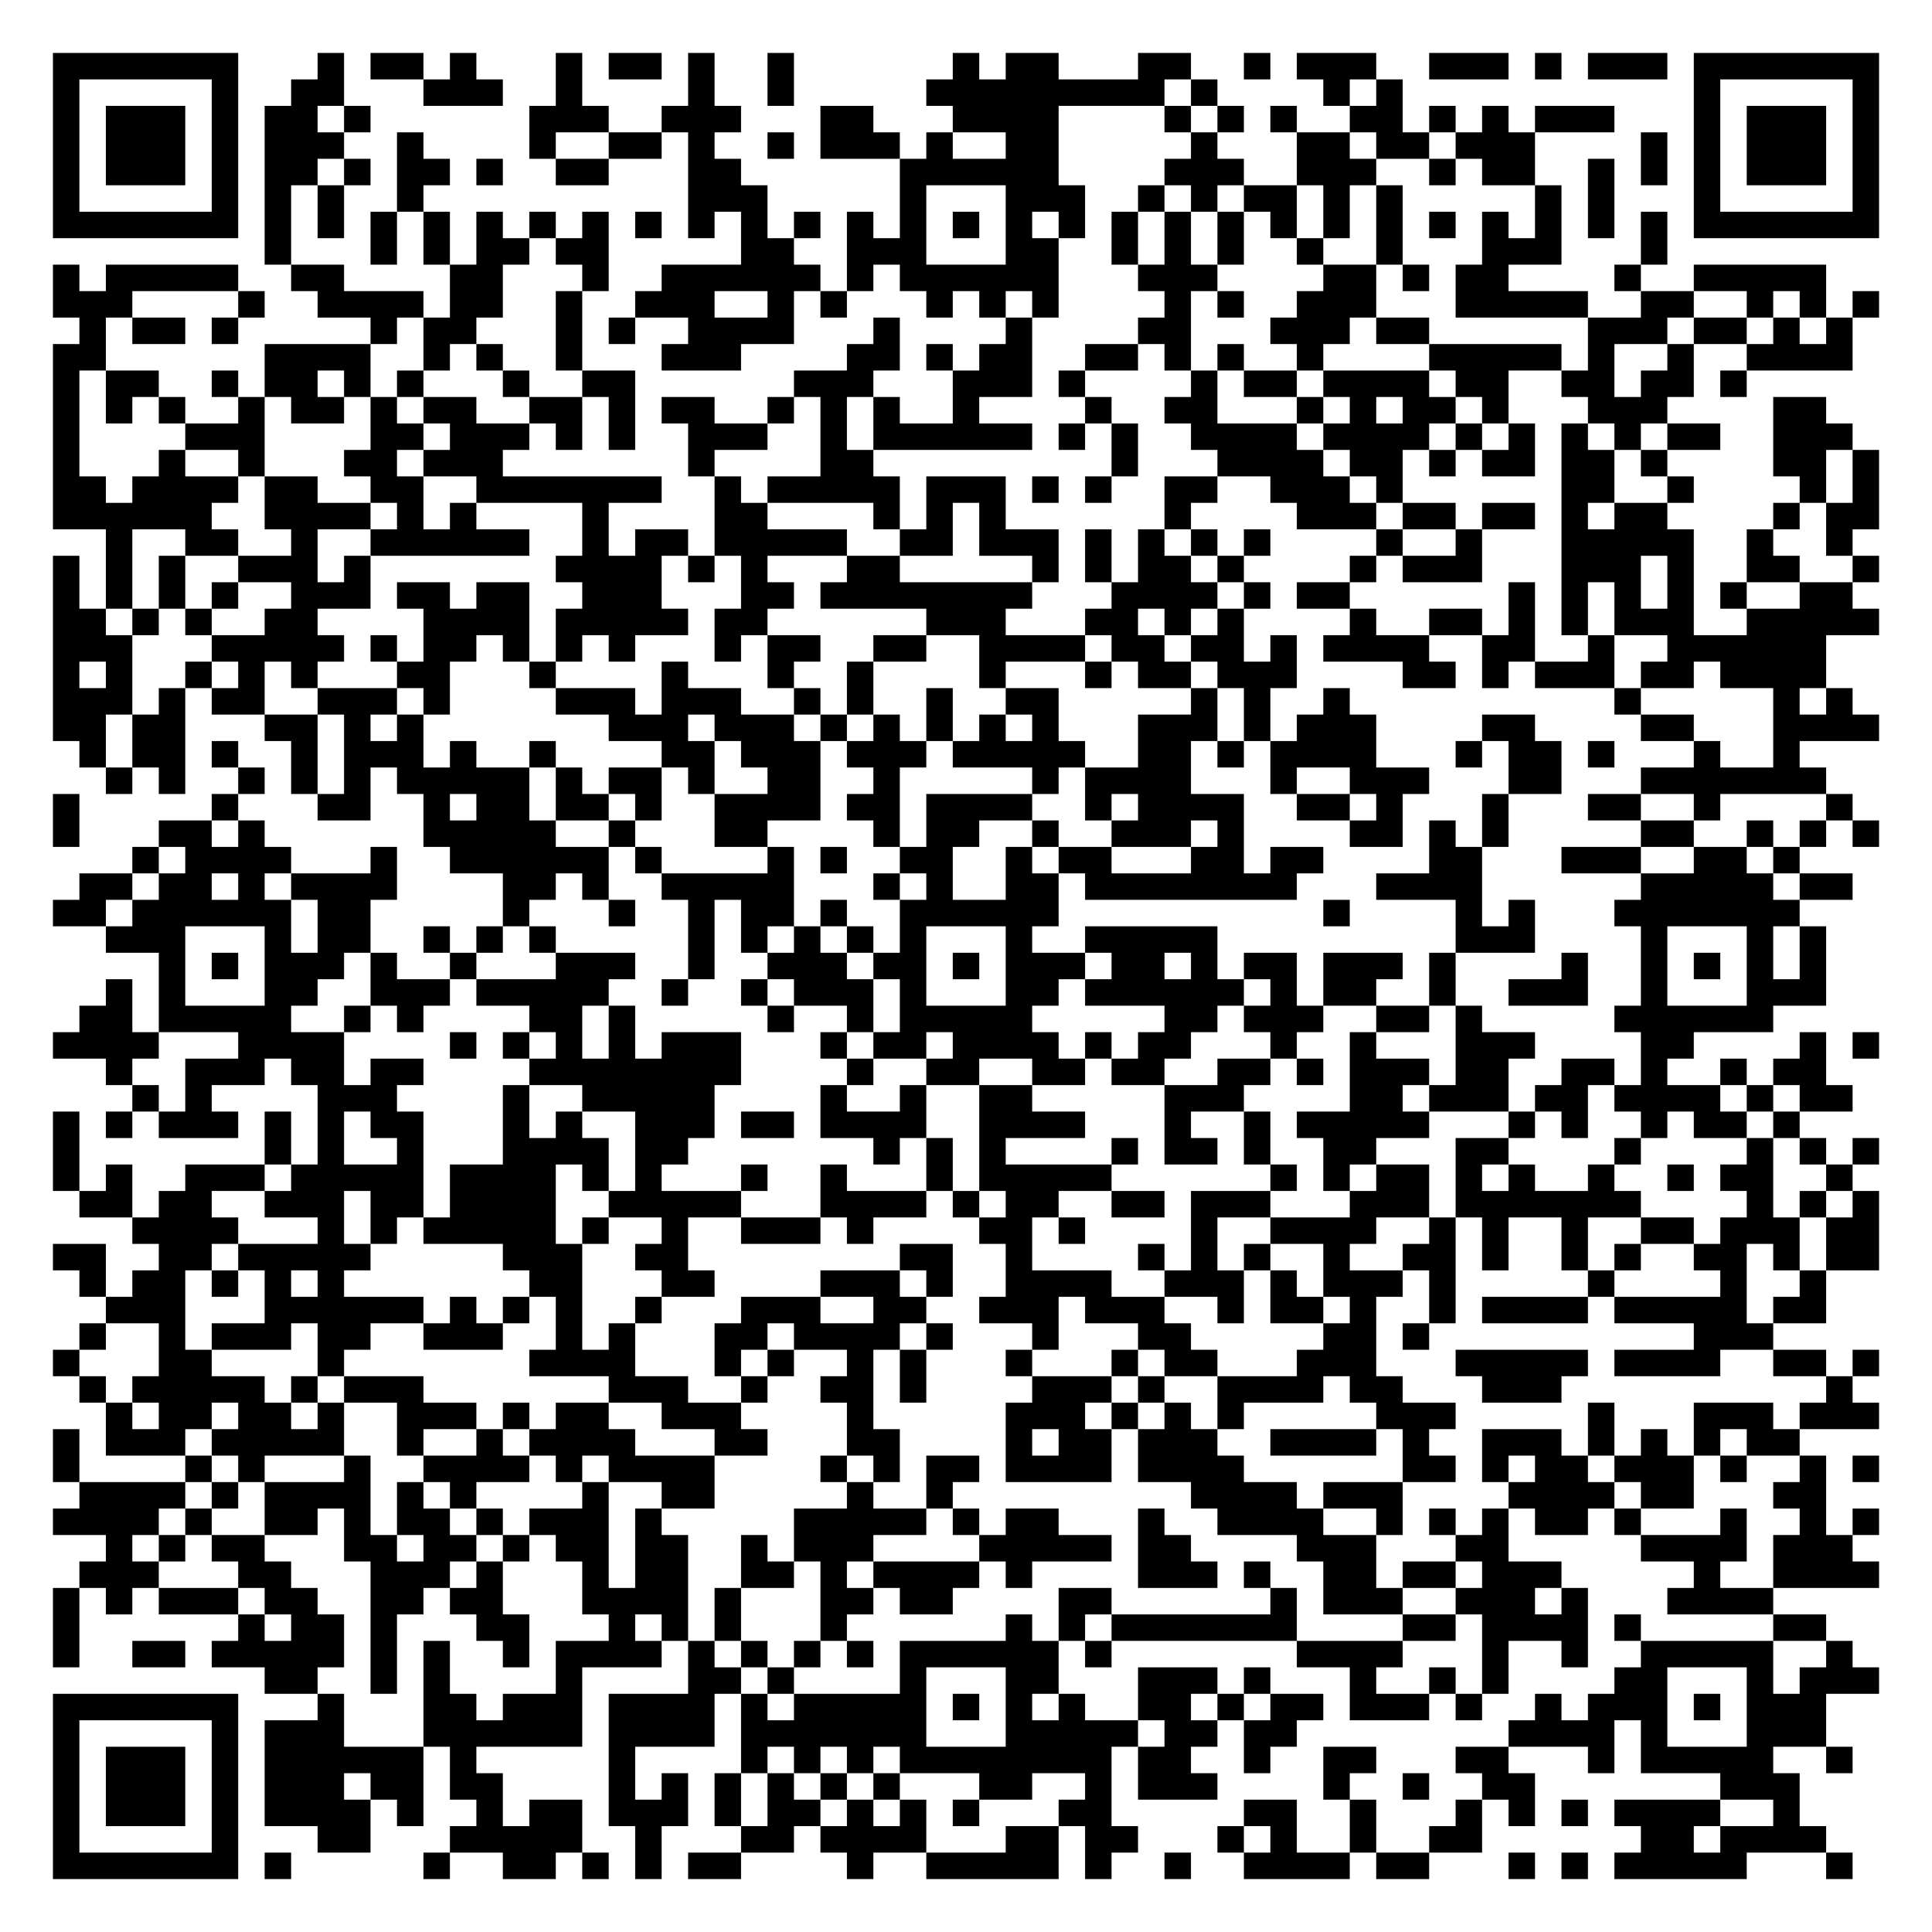
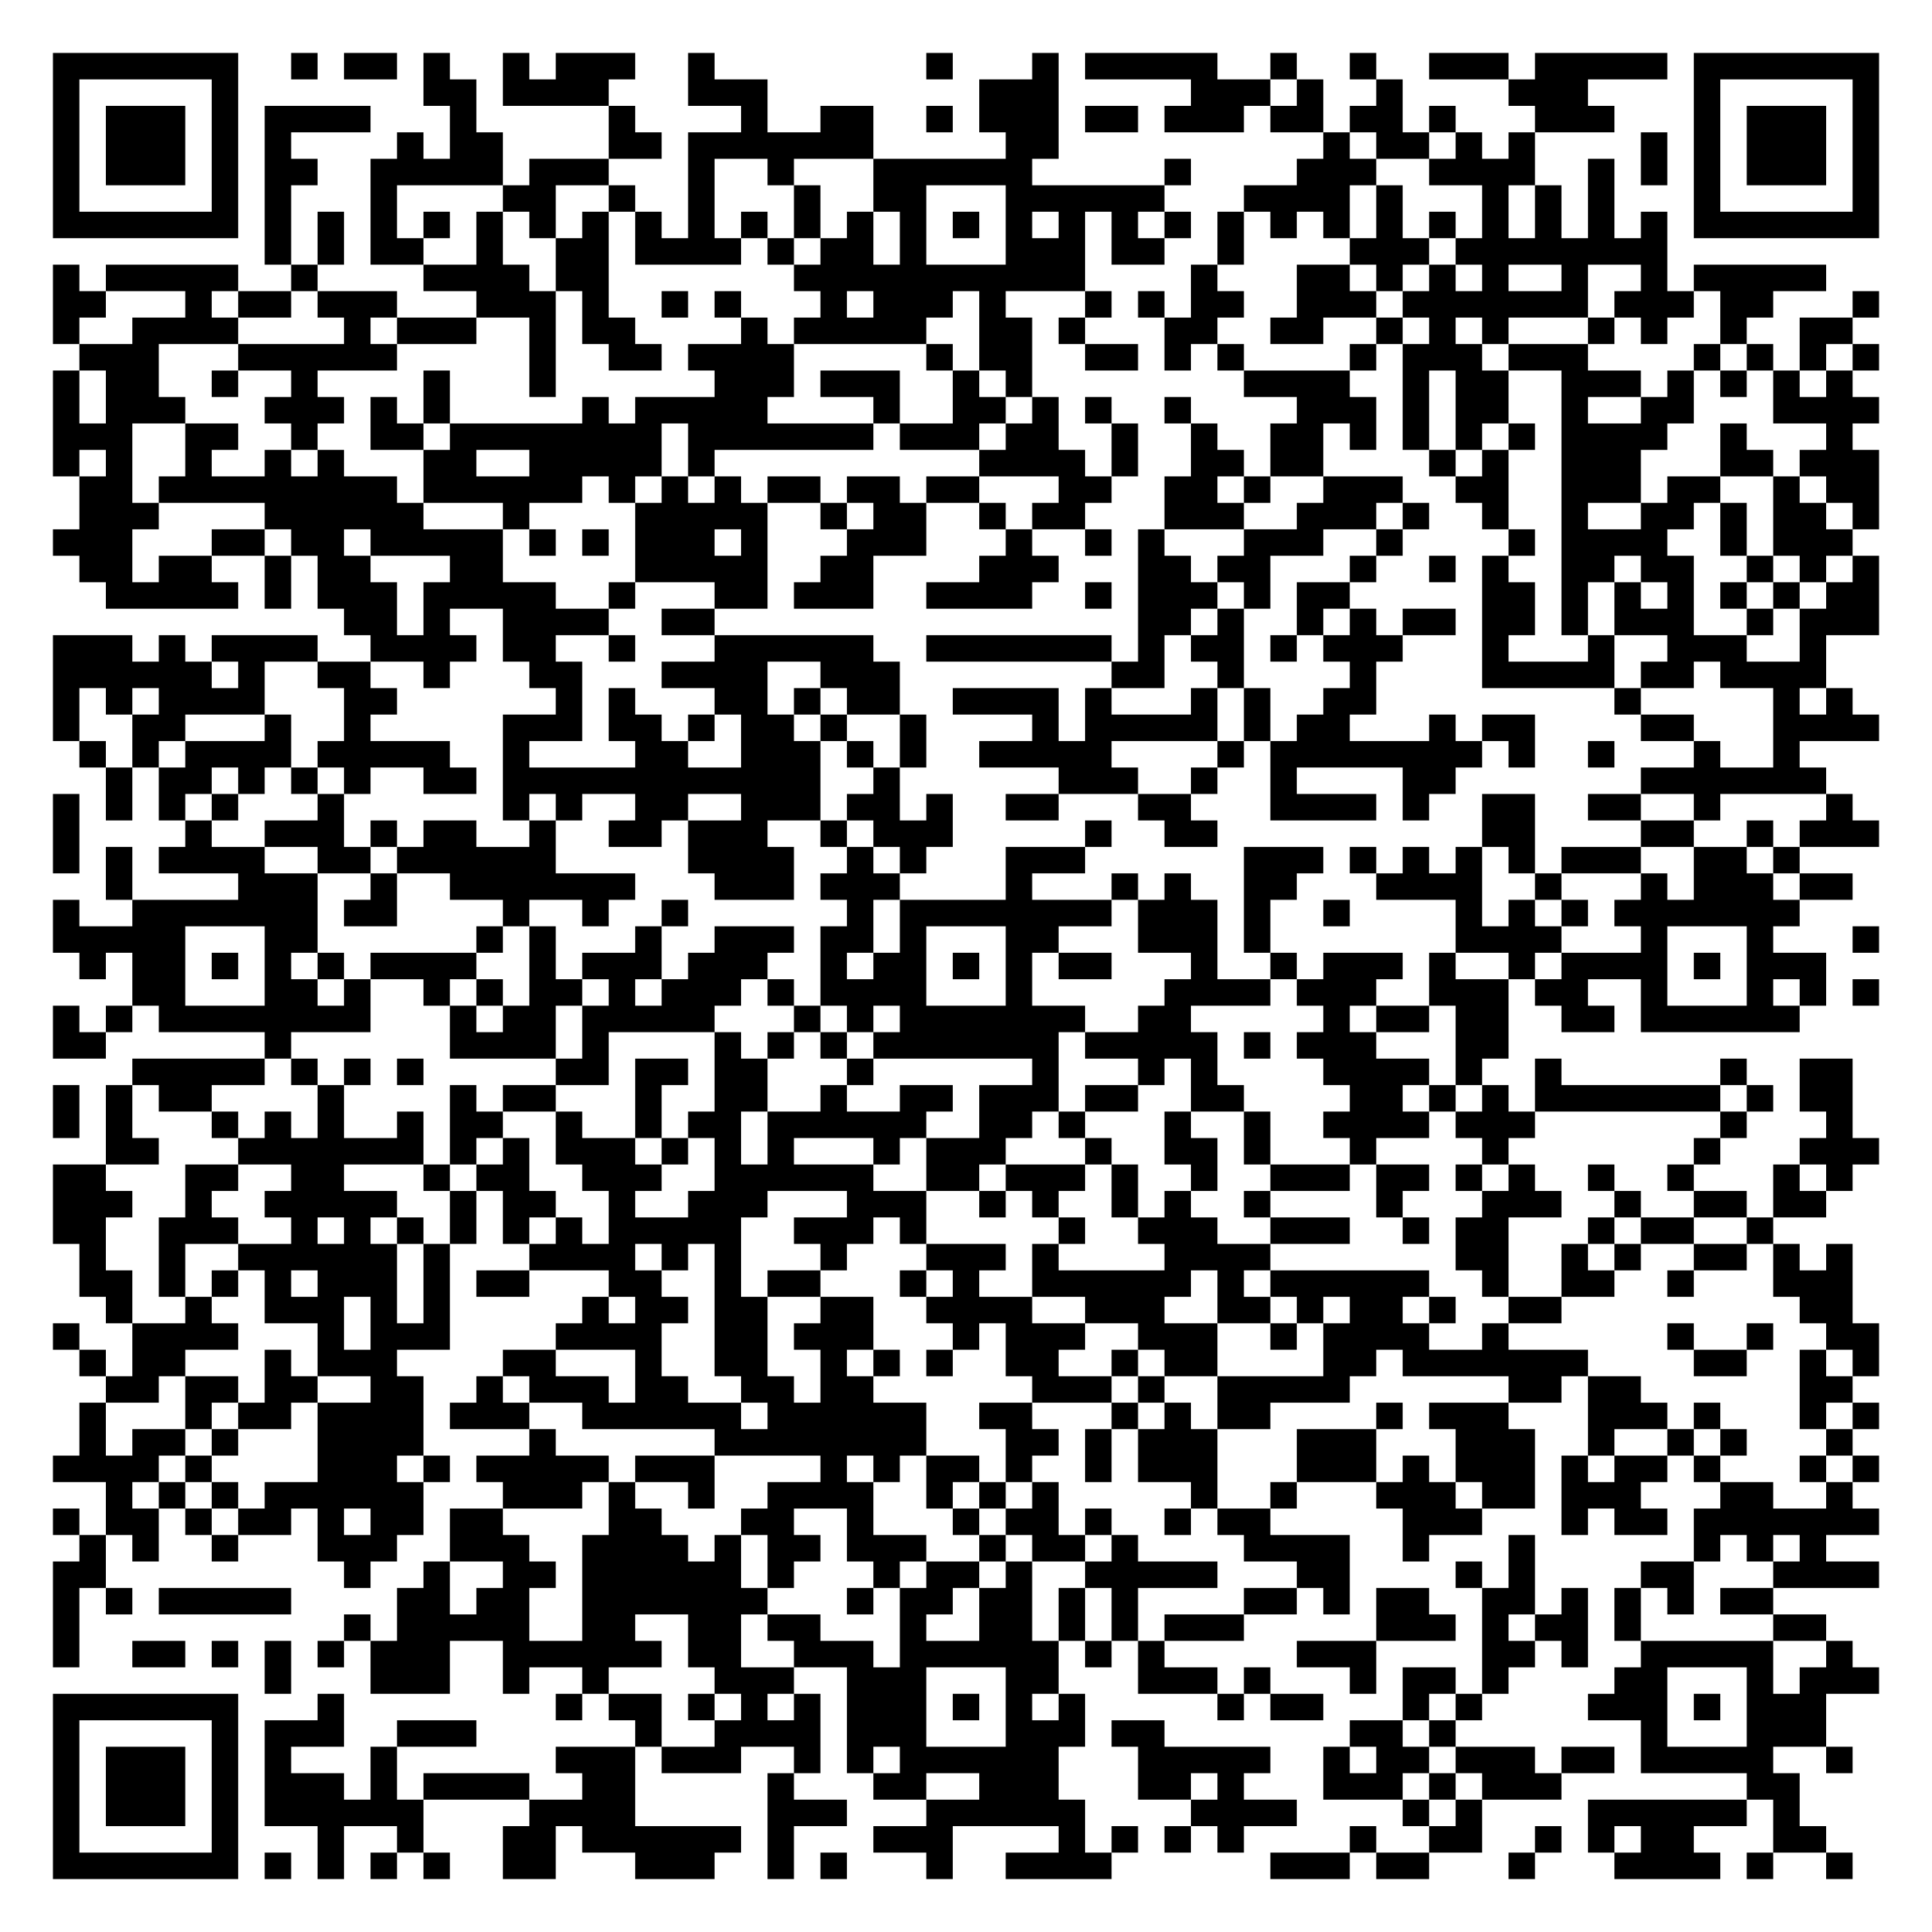
<svg xmlns="http://www.w3.org/2000/svg" width="292" height="292" class="segno">
  <g transform="scale(4)">
    <path fill="#fff" d="M0 0h73v73h-73z" />
-     <path class="qrline" stroke="#000" d="M2 2.5h7m3 0h1m1 0h2m1 0h1m3 0h1m1 0h2m1 0h1m2 0h1m6 0h1m1 0h2m3 0h2m2 0h1m1 0h3m2 0h3m1 0h1m1 0h3m1 0h7m-69 1h1m5 0h1m2 0h2m3 0h3m2 0h1m4 0h1m2 0h1m5 0h9m1 0h1m4 0h1m1 0h1m11 0h1m5 0h1m-69 1h1m1 0h3m1 0h1m1 0h2m1 0h1m6 0h3m2 0h3m3 0h2m3 0h4m4 0h1m1 0h1m1 0h1m2 0h2m1 0h1m1 0h1m1 0h3m3 0h1m1 0h3m1 0h1m-69 1h1m1 0h3m1 0h1m1 0h3m2 0h1m4 0h1m2 0h2m1 0h1m2 0h1m1 0h3m1 0h1m2 0h2m5 0h1m3 0h2m1 0h2m1 0h3m4 0h1m1 0h1m1 0h3m1 0h1m-69 1h1m1 0h3m1 0h1m1 0h2m1 0h1m1 0h2m1 0h1m2 0h2m3 0h2m6 0h6m4 0h3m2 0h3m2 0h1m1 0h2m2 0h1m1 0h1m1 0h1m1 0h3m1 0h1m-69 1h1m5 0h1m1 0h1m1 0h1m2 0h1m10 0h3m5 0h1m3 0h3m2 0h1m1 0h1m1 0h2m1 0h1m1 0h1m5 0h1m1 0h1m3 0h1m5 0h1m-69 1h7m1 0h1m1 0h1m1 0h1m1 0h1m1 0h1m1 0h1m1 0h1m1 0h1m1 0h1m1 0h1m1 0h1m1 0h1m1 0h1m1 0h1m1 0h1m1 0h1m1 0h1m1 0h1m1 0h1m1 0h1m1 0h1m1 0h1m1 0h1m1 0h1m1 0h1m1 0h1m1 0h1m1 0h7m-61 1h1m3 0h1m1 0h1m1 0h2m1 0h2m5 0h2m2 0h3m3 0h2m2 0h1m1 0h1m1 0h1m2 0h1m2 0h1m3 0h3m3 0h1m-61 1h1m1 0h5m2 0h2m4 0h2m3 0h1m2 0h6m1 0h1m1 0h6m3 0h3m4 0h2m1 0h1m1 0h2m4 0h1m2 0h5m-67 1h3m4 0h1m2 0h4m1 0h2m2 0h1m2 0h3m2 0h1m1 0h1m3 0h1m1 0h1m1 0h1m4 0h1m1 0h1m2 0h3m3 0h5m2 0h2m2 0h1m1 0h1m1 0h1m-68 1h1m1 0h2m1 0h1m5 0h1m1 0h2m3 0h1m1 0h1m2 0h4m3 0h1m4 0h1m4 0h2m3 0h3m1 0h2m6 0h3m1 0h2m1 0h1m1 0h1m-68 1h2m6 0h4m2 0h1m1 0h1m2 0h1m3 0h3m4 0h2m1 0h1m1 0h2m2 0h2m1 0h1m1 0h1m2 0h1m4 0h5m1 0h1m2 0h1m2 0h4m-68 1h1m1 0h2m2 0h1m1 0h2m1 0h1m1 0h1m3 0h1m2 0h2m6 0h3m3 0h3m1 0h1m4 0h1m1 0h2m1 0h4m1 0h2m2 0h2m1 0h2m1 0h1m-64 1h1m1 0h1m1 0h1m2 0h1m1 0h2m1 0h1m1 0h2m2 0h2m1 0h1m1 0h2m2 0h1m1 0h1m1 0h1m2 0h1m4 0h1m2 0h2m3 0h1m1 0h1m1 0h2m1 0h1m3 0h3m4 0h2m-67 1h1m4 0h3m4 0h2m1 0h3m1 0h1m1 0h1m2 0h3m2 0h1m1 0h6m1 0h1m1 0h1m2 0h4m1 0h4m1 0h1m1 0h1m1 0h1m1 0h1m1 0h2m2 0h3m-68 1h1m3 0h1m2 0h1m3 0h2m1 0h3m7 0h1m4 0h2m9 0h1m3 0h4m1 0h2m1 0h1m1 0h2m1 0h2m1 0h1m4 0h2m1 0h1m-69 1h2m1 0h4m1 0h2m2 0h2m2 0h7m2 0h1m1 0h5m1 0h3m1 0h1m1 0h1m2 0h2m2 0h3m1 0h1m6 0h2m2 0h1m4 0h1m1 0h1m-69 1h6m2 0h4m1 0h1m1 0h1m4 0h1m4 0h2m4 0h1m1 0h1m1 0h1m6 0h1m4 0h3m1 0h2m1 0h2m1 0h1m1 0h2m4 0h1m1 0h2m-67 1h1m2 0h2m2 0h1m2 0h6m2 0h1m1 0h2m1 0h5m2 0h2m1 0h3m1 0h1m1 0h1m1 0h1m1 0h1m4 0h1m2 0h1m3 0h5m2 0h1m2 0h1m-68 1h1m1 0h1m1 0h1m2 0h3m1 0h1m7 0h4m1 0h1m1 0h1m3 0h2m5 0h1m1 0h1m1 0h2m1 0h1m4 0h1m1 0h3m3 0h3m1 0h1m2 0h2m2 0h1m-69 1h1m1 0h1m1 0h1m1 0h1m2 0h3m1 0h2m1 0h2m2 0h3m3 0h2m1 0h8m3 0h4m1 0h1m1 0h2m6 0h1m1 0h1m1 0h1m1 0h1m1 0h1m2 0h2m-68 1h2m1 0h1m1 0h1m2 0h2m4 0h4m1 0h5m1 0h2m6 0h3m3 0h2m1 0h1m1 0h1m4 0h1m2 0h2m1 0h1m1 0h1m1 0h3m2 0h5m-69 1h3m3 0h5m1 0h1m1 0h2m1 0h1m1 0h1m1 0h1m3 0h1m1 0h2m2 0h2m2 0h4m1 0h2m1 0h2m1 0h1m1 0h4m2 0h2m2 0h1m2 0h6m-67 1h1m1 0h1m2 0h1m1 0h1m1 0h1m3 0h2m3 0h1m4 0h1m3 0h1m2 0h1m4 0h1m3 0h1m1 0h2m1 0h3m4 0h2m1 0h1m1 0h3m1 0h2m1 0h4m-67 1h3m1 0h1m1 0h2m2 0h3m1 0h1m4 0h3m1 0h3m2 0h1m1 0h1m2 0h1m2 0h2m5 0h1m1 0h1m2 0h1m10 0h1m5 0h1m1 0h1m-68 1h2m1 0h2m3 0h2m1 0h1m1 0h1m7 0h3m1 0h3m1 0h1m1 0h1m1 0h1m1 0h1m1 0h1m3 0h3m1 0h1m1 0h3m4 0h2m4 0h2m3 0h4m-68 1h1m1 0h2m1 0h1m2 0h1m1 0h3m1 0h1m2 0h1m4 0h2m1 0h3m1 0h3m1 0h5m2 0h2m1 0h1m1 0h4m3 0h1m1 0h2m1 0h1m3 0h1m2 0h1m-64 1h1m1 0h1m2 0h1m1 0h1m1 0h1m1 0h5m1 0h1m1 0h2m1 0h1m2 0h2m2 0h1m5 0h1m1 0h4m3 0h1m2 0h3m3 0h2m3 0h7m-67 1h1m5 0h1m3 0h2m2 0h1m1 0h2m1 0h2m1 0h1m2 0h4m1 0h2m1 0h4m2 0h1m1 0h4m2 0h2m1 0h1m3 0h1m3 0h2m2 0h1m4 0h1m-68 1h1m3 0h2m1 0h1m6 0h5m2 0h1m3 0h2m4 0h1m1 0h2m2 0h1m2 0h3m1 0h1m4 0h2m1 0h1m1 0h1m5 0h2m2 0h1m1 0h1m1 0h1m-66 1h1m1 0h4m3 0h1m2 0h6m1 0h1m4 0h1m1 0h1m2 0h2m2 0h1m1 0h2m3 0h2m1 0h2m4 0h2m3 0h3m2 0h2m1 0h1m-65 1h2m1 0h2m1 0h1m1 0h4m4 0h2m1 0h1m2 0h5m3 0h1m1 0h1m2 0h2m1 0h8m3 0h4m6 0h5m1 0h2m-68 1h2m1 0h6m1 0h2m5 0h1m3 0h1m2 0h1m1 0h2m1 0h1m2 0h6m10 0h1m4 0h1m1 0h1m3 0h7m-64 1h3m3 0h1m1 0h2m2 0h1m1 0h1m1 0h1m5 0h1m1 0h1m1 0h1m1 0h1m1 0h1m3 0h1m2 0h5m9 0h3m4 0h1m3 0h1m1 0h1m-63 1h1m1 0h1m1 0h3m1 0h1m2 0h1m3 0h3m2 0h1m2 0h3m1 0h2m1 0h1m1 0h3m1 0h2m1 0h1m1 0h2m1 0h3m1 0h1m4 0h1m2 0h1m1 0h1m1 0h1m1 0h1m-65 1h1m1 0h1m3 0h2m2 0h3m1 0h5m2 0h1m2 0h1m1 0h3m1 0h1m3 0h2m1 0h6m1 0h1m1 0h2m2 0h1m2 0h3m2 0h1m3 0h3m-66 1h2m1 0h5m2 0h1m1 0h1m4 0h2m1 0h1m5 0h1m2 0h1m1 0h5m5 0h2m1 0h3m2 0h2m1 0h1m5 0h6m-65 1h4m3 0h4m4 0h1m1 0h1m1 0h1m1 0h1m1 0h3m3 0h1m1 0h2m1 0h4m1 0h1m1 0h2m3 0h1m2 0h1m3 0h3m4 0h2m4 0h1m1 0h1m-67 1h1m2 0h3m1 0h2m1 0h2m4 0h8m4 0h1m2 0h2m2 0h2m1 0h2m2 0h2m1 0h1m1 0h3m1 0h2m2 0h2m1 0h1m2 0h1m1 0h2m-64 1h1m1 0h1m4 0h3m4 0h1m2 0h5m4 0h1m2 0h1m2 0h2m5 0h3m4 0h2m1 0h3m1 0h2m1 0h4m1 0h1m1 0h2m-68 1h1m1 0h1m1 0h3m1 0h1m1 0h1m1 0h2m3 0h1m1 0h1m2 0h3m1 0h2m1 0h4m2 0h4m3 0h1m2 0h1m1 0h5m3 0h1m1 0h1m2 0h1m1 0h2m1 0h1m-66 1h1m7 0h1m1 0h1m2 0h1m3 0h4m1 0h2m7 0h1m1 0h1m1 0h1m4 0h1m1 0h2m1 0h1m2 0h2m3 0h2m4 0h1m4 0h1m1 0h1m1 0h1m-69 1h1m1 0h1m2 0h3m1 0h5m1 0h4m1 0h1m1 0h1m3 0h1m2 0h1m3 0h1m1 0h5m6 0h1m1 0h1m1 0h2m1 0h1m1 0h1m2 0h1m2 0h1m1 0h2m2 0h1m-67 1h2m1 0h2m2 0h3m1 0h2m1 0h4m2 0h5m3 0h4m1 0h1m1 0h2m2 0h2m1 0h3m3 0h3m1 0h7m4 0h1m1 0h1m1 0h1m-66 1h4m3 0h1m1 0h1m1 0h5m1 0h1m2 0h1m2 0h3m1 0h1m4 0h2m1 0h1m4 0h1m2 0h4m2 0h1m1 0h1m2 0h1m2 0h2m1 0h3m1 0h2m-69 1h2m2 0h2m1 0h5m5 0h3m2 0h2m8 0h2m2 0h1m4 0h1m1 0h1m1 0h1m2 0h1m2 0h2m1 0h1m2 0h1m1 0h1m2 0h2m1 0h1m1 0h2m-68 1h1m1 0h2m1 0h1m1 0h1m1 0h1m7 0h2m3 0h2m4 0h3m1 0h1m2 0h4m2 0h3m1 0h1m1 0h3m1 0h1m5 0h1m4 0h1m2 0h1m-65 1h3m3 0h6m1 0h1m1 0h1m1 0h1m2 0h1m3 0h3m2 0h2m2 0h3m1 0h3m2 0h1m1 0h2m1 0h1m2 0h1m1 0h4m1 0h5m1 0h2m-66 1h1m2 0h1m1 0h3m1 0h2m2 0h3m2 0h1m1 0h1m3 0h2m1 0h4m1 0h1m3 0h1m3 0h2m5 0h2m1 0h1m10 0h3m-65 1h1m3 0h2m4 0h1m7 0h4m3 0h1m1 0h1m2 0h1m1 0h1m3 0h1m3 0h1m1 0h2m3 0h3m3 0h5m1 0h4m2 0h2m1 0h1m-68 1h1m1 0h5m1 0h1m1 0h3m7 0h3m2 0h1m2 0h2m1 0h1m4 0h3m1 0h1m2 0h4m1 0h2m3 0h3m10 0h1m-66 1h1m1 0h2m1 0h2m1 0h1m2 0h3m1 0h1m1 0h2m2 0h3m4 0h1m5 0h3m1 0h1m1 0h1m1 0h1m5 0h3m5 0h1m3 0h3m1 0h3m-69 1h1m1 0h3m1 0h5m2 0h1m2 0h1m1 0h4m3 0h2m3 0h2m4 0h1m1 0h2m1 0h3m2 0h4m1 0h1m2 0h3m1 0h1m1 0h1m1 0h1m1 0h2m-66 1h1m4 0h1m1 0h1m3 0h1m2 0h4m1 0h1m1 0h4m4 0h1m1 0h1m1 0h2m1 0h4m1 0h4m6 0h2m1 0h1m1 0h2m1 0h3m1 0h1m2 0h1m1 0h1m-68 1h4m1 0h1m1 0h4m1 0h1m1 0h1m4 0h1m2 0h2m5 0h1m2 0h1m9 0h4m1 0h3m4 0h4m1 0h2m3 0h2m-67 1h4m1 0h1m2 0h2m1 0h1m1 0h2m1 0h1m1 0h3m1 0h1m5 0h5m1 0h1m1 0h2m3 0h1m2 0h4m2 0h1m1 0h1m1 0h1m1 0h2m1 0h1m3 0h1m2 0h1m1 0h1m-67 1h1m1 0h1m1 0h2m3 0h2m1 0h2m1 0h1m1 0h2m1 0h2m2 0h1m1 0h3m4 0h5m1 0h2m4 0h3m3 0h2m5 0h4m1 0h3m-67 1h3m3 0h2m3 0h3m1 0h1m3 0h1m1 0h2m2 0h2m1 0h1m1 0h4m1 0h1m4 0h3m1 0h1m2 0h2m1 0h2m1 0h3m5 0h1m2 0h4m-69 1h1m1 0h1m1 0h3m1 0h2m2 0h2m1 0h2m3 0h4m1 0h1m3 0h2m1 0h2m4 0h2m6 0h1m1 0h3m2 0h3m1 0h1m3 0h4m-65 1h1m6 0h1m1 0h2m1 0h1m3 0h2m3 0h1m1 0h1m1 0h1m3 0h1m6 0h1m1 0h1m1 0h7m4 0h2m1 0h4m1 0h1m5 0h2m-67 1h1m2 0h2m1 0h5m1 0h1m1 0h1m2 0h1m1 0h4m1 0h1m1 0h1m1 0h1m1 0h1m1 0h6m1 0h1m7 0h4m3 0h1m2 0h1m2 0h5m2 0h1m-60 1h2m2 0h1m1 0h1m4 0h1m4 0h2m1 0h1m4 0h1m3 0h2m3 0h3m1 0h1m3 0h1m2 0h1m1 0h1m4 0h2m3 0h1m1 0h3m-69 1h7m3 0h1m3 0h2m1 0h3m1 0h4m1 0h1m1 0h5m1 0h1m1 0h1m1 0h1m2 0h2m1 0h1m1 0h2m1 0h3m1 0h1m2 0h1m1 0h3m1 0h1m1 0h3m-67 1h1m5 0h1m1 0h3m3 0h6m1 0h4m1 0h7m3 0h5m1 0h2m1 0h2m8 0h4m1 0h1m3 0h3m-67 1h1m1 0h3m1 0h1m1 0h6m1 0h1m5 0h1m4 0h1m1 0h1m1 0h1m1 0h8m1 0h2m2 0h1m2 0h2m3 0h2m3 0h1m1 0h5m2 0h1m-68 1h1m1 0h3m1 0h1m1 0h3m1 0h2m1 0h2m4 0h1m1 0h1m1 0h1m1 0h1m1 0h1m1 0h1m3 0h2m2 0h1m1 0h3m4 0h1m2 0h1m2 0h2m7 0h3m-66 1h1m1 0h3m1 0h1m1 0h4m1 0h1m2 0h1m1 0h2m1 0h3m1 0h1m1 0h2m1 0h1m1 0h1m1 0h1m3 0h2m5 0h2m2 0h1m3 0h1m1 0h1m1 0h1m1 0h4m2 0h1m-66 1h1m5 0h1m3 0h2m3 0h5m2 0h1m3 0h2m1 0h4m3 0h2m1 0h2m3 0h1m1 0h1m2 0h1m2 0h2m6 0h2m1 0h4m-67 1h7m1 0h1m5 0h1m2 0h2m1 0h1m1 0h1m1 0h2m4 0h1m2 0h5m1 0h1m2 0h1m2 0h4m1 0h2m3 0h1m1 0h1m1 0h5m3 0h1" />
+     <path class="qrline" stroke="#000" d="M2 2.5h7m2 0h1m1 0h2m1 0h1m2 0h1m1 0h3m2 0h1m8 0h1m3 0h1m1 0h5m2 0h1m2 0h1m2 0h3m1 0h5m1 0h7m-69 1h1m5 0h1m7 0h2m1 0h4m3 0h3m8 0h3m5 0h3m1 0h1m2 0h1m4 0h3m4 0h1m5 0h1m-69 1h1m1 0h3m1 0h1m1 0h4m3 0h1m5 0h1m4 0h1m2 0h2m2 0h1m1 0h3m1 0h2m1 0h3m1 0h2m1 0h2m1 0h1m3 0h3m3 0h1m1 0h3m1 0h1m-69 1h1m1 0h3m1 0h1m1 0h1m4 0h1m1 0h2m4 0h2m1 0h7m5 0h2m10 0h1m1 0h2m1 0h1m1 0h1m4 0h1m1 0h1m1 0h3m1 0h1m-69 1h1m1 0h3m1 0h1m1 0h2m2 0h5m1 0h3m3 0h1m2 0h1m3 0h6m5 0h1m4 0h3m2 0h4m2 0h1m1 0h1m1 0h1m1 0h3m1 0h1m-69 1h1m5 0h1m1 0h1m3 0h1m4 0h2m2 0h1m2 0h1m3 0h1m2 0h2m3 0h6m3 0h4m1 0h1m3 0h1m1 0h1m1 0h1m3 0h1m5 0h1m-69 1h7m1 0h1m1 0h1m1 0h1m1 0h1m1 0h1m1 0h1m1 0h1m1 0h1m1 0h1m1 0h1m1 0h1m1 0h1m1 0h1m1 0h1m1 0h1m1 0h1m1 0h1m1 0h1m1 0h1m1 0h1m1 0h1m1 0h1m1 0h1m1 0h1m1 0h1m1 0h1m1 0h1m1 0h7m-61 1h1m1 0h1m1 0h2m2 0h1m2 0h2m1 0h4m1 0h1m1 0h2m1 0h1m3 0h3m1 0h2m2 0h1m4 0h3m1 0h8m-61 1h1m1 0h5m2 0h1m4 0h4m1 0h2m7 0h11m4 0h1m3 0h2m1 0h1m1 0h1m1 0h1m2 0h1m2 0h1m1 0h5m-67 1h2m3 0h1m1 0h2m1 0h3m3 0h3m1 0h1m2 0h1m1 0h1m3 0h1m1 0h3m1 0h1m3 0h1m1 0h1m1 0h2m2 0h3m1 0h7m1 0h3m1 0h2m3 0h1m-69 1h1m2 0h4m4 0h1m1 0h3m2 0h1m1 0h2m4 0h1m1 0h5m2 0h2m1 0h1m3 0h2m2 0h2m2 0h1m1 0h1m1 0h1m3 0h1m1 0h1m2 0h1m2 0h2m-67 1h3m3 0h6m5 0h1m2 0h2m1 0h4m5 0h1m1 0h2m2 0h2m1 0h1m1 0h1m4 0h1m1 0h3m1 0h3m4 0h1m1 0h1m1 0h1m1 0h1m-69 1h1m1 0h2m2 0h1m2 0h1m4 0h1m3 0h1m6 0h3m1 0h3m2 0h1m1 0h1m8 0h4m2 0h1m1 0h2m2 0h3m1 0h1m1 0h1m1 0h1m1 0h1m-68 1h1m1 0h3m3 0h3m1 0h1m1 0h1m5 0h1m1 0h5m4 0h1m2 0h2m1 0h1m1 0h1m2 0h1m4 0h3m1 0h1m1 0h2m2 0h1m2 0h2m3 0h4m-69 1h3m2 0h2m2 0h1m2 0h2m1 0h8m1 0h7m1 0h3m1 0h2m2 0h1m2 0h1m2 0h2m1 0h1m1 0h1m1 0h1m1 0h1m1 0h4m2 0h1m3 0h1m-68 1h1m1 0h1m2 0h1m2 0h1m1 0h1m3 0h2m2 0h5m1 0h1m10 0h4m1 0h1m2 0h2m1 0h2m4 0h1m1 0h1m2 0h3m3 0h2m1 0h3m-68 1h2m1 0h9m1 0h6m1 0h1m1 0h1m1 0h1m1 0h2m1 0h2m1 0h2m3 0h2m2 0h2m1 0h1m2 0h3m2 0h2m2 0h3m1 0h2m2 0h1m1 0h2m-68 1h3m4 0h6m3 0h1m4 0h5m2 0h1m1 0h2m2 0h1m1 0h2m3 0h3m2 0h3m1 0h1m2 0h1m2 0h1m2 0h2m1 0h1m1 0h2m1 0h1m-69 1h3m3 0h2m1 0h2m1 0h5m1 0h1m1 0h1m1 0h3m1 0h1m3 0h3m3 0h1m2 0h1m1 0h1m3 0h3m2 0h1m4 0h1m1 0h4m2 0h1m1 0h3m-67 1h2m1 0h2m2 0h1m1 0h2m3 0h2m5 0h5m2 0h2m4 0h3m3 0h2m1 0h2m3 0h1m2 0h1m1 0h1m2 0h2m1 0h2m2 0h1m1 0h1m1 0h1m-67 1h5m1 0h1m1 0h3m1 0h5m2 0h1m3 0h2m1 0h3m2 0h4m2 0h1m1 0h3m1 0h1m1 0h2m5 0h2m1 0h1m1 0h1m1 0h1m1 0h1m1 0h1m1 0h2m-58 1h2m1 0h1m2 0h4m2 0h2m16 0h2m1 0h1m2 0h1m1 0h1m1 0h2m1 0h2m1 0h1m1 0h3m2 0h1m1 0h3m-69 1h3m1 0h1m1 0h4m2 0h4m1 0h2m2 0h1m3 0h6m2 0h7m1 0h1m1 0h2m1 0h1m1 0h3m3 0h1m3 0h1m2 0h3m2 0h1m-67 1h6m1 0h1m2 0h2m2 0h1m3 0h2m3 0h4m2 0h3m8 0h2m2 0h1m4 0h1m4 0h5m1 0h2m1 0h4m-67 1h1m1 0h1m1 0h4m3 0h2m6 0h1m1 0h1m3 0h2m1 0h1m1 0h2m2 0h4m1 0h1m3 0h1m1 0h1m2 0h2m9 0h1m5 0h1m1 0h1m-68 1h1m2 0h2m3 0h1m2 0h1m5 0h3m1 0h2m1 0h1m1 0h2m1 0h1m2 0h1m4 0h1m1 0h5m1 0h1m1 0h2m3 0h1m1 0h2m4 0h2m3 0h4m-68 1h1m1 0h1m1 0h4m1 0h5m2 0h1m4 0h2m2 0h3m1 0h1m1 0h1m2 0h5m4 0h1m1 0h8m1 0h1m2 0h1m3 0h1m2 0h1m-64 1h1m1 0h2m1 0h1m1 0h1m1 0h1m2 0h2m1 0h12m2 0h1m6 0h3m2 0h1m2 0h1m4 0h2m7 0h7m-67 1h1m1 0h1m1 0h1m1 0h1m3 0h1m6 0h1m1 0h1m2 0h2m2 0h3m1 0h2m1 0h1m2 0h2m3 0h2m3 0h4m1 0h1m2 0h2m2 0h2m2 0h1m4 0h1m-68 1h1m4 0h1m2 0h3m1 0h1m1 0h2m2 0h1m2 0h2m1 0h3m2 0h1m1 0h3m5 0h1m2 0h2m10 0h2m4 0h2m2 0h1m1 0h3m-69 1h1m1 0h1m1 0h4m2 0h2m1 0h6m5 0h4m2 0h1m1 0h1m3 0h3m6 0h3m1 0h1m1 0h1m1 0h1m1 0h1m1 0h3m2 0h2m1 0h1m-64 1h1m4 0h3m2 0h1m2 0h7m3 0h3m1 0h3m4 0h1m3 0h1m1 0h1m2 0h2m3 0h4m2 0h1m3 0h1m1 0h3m1 0h2m-68 1h1m2 0h7m1 0h2m4 0h1m2 0h1m2 0h1m6 0h1m1 0h8m1 0h3m1 0h1m2 0h1m4 0h1m1 0h1m1 0h1m1 0h7m-66 1h5m3 0h2m6 0h1m1 0h1m3 0h1m2 0h3m1 0h2m1 0h1m3 0h2m3 0h3m1 0h1m7 0h4m3 0h1m3 0h1m3 0h1m-68 1h1m1 0h2m1 0h1m1 0h1m1 0h1m1 0h4m2 0h1m1 0h3m1 0h3m2 0h1m1 0h2m1 0h1m1 0h1m1 0h2m3 0h1m2 0h1m1 0h3m1 0h1m2 0h1m1 0h4m1 0h1m1 0h3m-64 1h2m3 0h2m1 0h1m2 0h1m1 0h1m1 0h2m1 0h1m1 0h3m1 0h1m1 0h4m3 0h1m5 0h4m1 0h3m2 0h3m1 0h2m2 0h1m3 0h1m1 0h1m1 0h1m-69 1h1m1 0h1m1 0h8m3 0h1m1 0h2m1 0h5m3 0h1m1 0h1m1 0h7m2 0h2m5 0h1m1 0h2m1 0h2m2 0h2m1 0h6m-66 1h2m6 0h1m6 0h4m1 0h1m4 0h1m1 0h1m1 0h1m1 0h7m1 0h5m1 0h1m1 0h3m3 0h2m-52 1h5m1 0h1m1 0h1m1 0h1m5 0h2m1 0h2m1 0h2m3 0h1m6 0h1m3 0h1m1 0h1m4 0h4m1 0h1m2 0h1m6 0h1m2 0h2m-68 1h1m1 0h1m1 0h2m4 0h1m4 0h1m1 0h2m3 0h1m2 0h2m2 0h1m2 0h2m1 0h3m1 0h2m2 0h2m4 0h2m1 0h1m1 0h1m1 0h7m1 0h1m1 0h2m-68 1h1m1 0h1m3 0h1m1 0h1m1 0h1m2 0h1m1 0h2m2 0h1m2 0h1m1 0h2m1 0h6m2 0h2m1 0h1m3 0h1m2 0h1m2 0h4m1 0h3m7 0h1m3 0h1m-66 1h2m3 0h7m1 0h1m1 0h1m1 0h3m1 0h1m1 0h1m1 0h1m3 0h1m1 0h3m3 0h1m2 0h2m1 0h1m3 0h1m4 0h1m7 0h1m3 0h3m-69 1h2m3 0h2m2 0h2m3 0h1m1 0h2m2 0h3m2 0h6m2 0h2m1 0h3m1 0h1m2 0h1m2 0h3m1 0h2m1 0h1m1 0h1m2 0h1m2 0h1m3 0h1m1 0h1m-68 1h3m2 0h1m2 0h5m2 0h1m1 0h2m2 0h1m2 0h3m3 0h3m2 0h1m1 0h1m2 0h1m1 0h1m2 0h1m4 0h1m3 0h3m2 0h1m2 0h2m1 0h2m-67 1h2m2 0h3m2 0h1m1 0h1m1 0h1m1 0h1m1 0h1m1 0h1m1 0h5m2 0h3m1 0h1m5 0h1m2 0h3m2 0h3m2 0h1m1 0h2m3 0h1m1 0h2m2 0h1m-64 1h1m2 0h1m2 0h6m1 0h1m3 0h4m1 0h1m1 0h1m3 0h1m3 0h3m1 0h1m4 0h4m7 0h2m2 0h1m1 0h1m2 0h2m1 0h1m1 0h1m-67 1h2m1 0h1m1 0h1m1 0h1m1 0h3m1 0h1m1 0h2m3 0h2m2 0h1m1 0h2m3 0h1m1 0h1m2 0h6m1 0h1m1 0h6m2 0h1m2 0h2m2 0h1m3 0h3m-66 1h1m2 0h1m2 0h3m1 0h1m1 0h1m5 0h1m1 0h2m1 0h2m2 0h2m2 0h4m2 0h3m2 0h2m1 0h1m1 0h2m1 0h1m2 0h2m9 0h2m-68 1h1m2 0h4m3 0h1m1 0h3m4 0h4m2 0h2m1 0h3m3 0h1m1 0h3m2 0h3m2 0h1m1 0h4m2 0h1m6 0h1m2 0h1m2 0h2m-68 1h1m1 0h2m3 0h1m1 0h3m4 0h2m3 0h1m2 0h2m2 0h1m1 0h1m1 0h1m2 0h2m2 0h1m1 0h2m4 0h2m1 0h7m4 0h2m2 0h1m1 0h1m-67 1h2m1 0h2m1 0h2m2 0h2m2 0h1m1 0h3m1 0h2m2 0h2m1 0h2m6 0h3m1 0h1m2 0h5m6 0h2m1 0h2m6 0h2m-67 1h1m3 0h1m1 0h2m1 0h4m1 0h3m2 0h6m1 0h6m2 0h2m3 0h1m1 0h1m1 0h2m4 0h1m1 0h3m3 0h3m1 0h1m3 0h1m1 0h1m-68 1h1m1 0h2m1 0h1m3 0h4m4 0h1m6 0h8m3 0h2m1 0h1m1 0h3m3 0h3m3 0h3m2 0h1m2 0h1m1 0h1m3 0h1m-68 1h4m1 0h1m4 0h3m1 0h1m1 0h5m1 0h3m4 0h1m1 0h1m1 0h2m1 0h1m2 0h1m1 0h3m3 0h3m1 0h1m1 0h3m1 0h1m1 0h2m1 0h1m3 0h1m1 0h1m-67 1h1m1 0h1m1 0h1m1 0h6m3 0h3m1 0h1m2 0h1m2 0h4m2 0h1m1 0h1m1 0h1m5 0h1m2 0h1m3 0h3m1 0h2m1 0h3m3 0h2m2 0h1m-68 1h1m1 0h2m1 0h1m1 0h2m1 0h1m1 0h2m1 0h2m4 0h2m3 0h2m2 0h1m3 0h1m1 0h2m1 0h1m2 0h1m1 0h2m5 0h3m3 0h1m1 0h2m1 0h7m-68 1h1m1 0h1m2 0h1m3 0h3m2 0h3m2 0h4m1 0h1m1 0h2m1 0h3m2 0h1m1 0h2m1 0h1m4 0h4m2 0h1m3 0h1m6 0h1m1 0h1m1 0h1m-67 1h2m9 0h1m2 0h1m2 0h2m1 0h6m1 0h1m3 0h1m1 0h2m1 0h1m2 0h5m3 0h2m4 0h1m1 0h1m4 0h2m3 0h4m-69 1h1m1 0h1m1 0h5m4 0h2m1 0h2m2 0h7m3 0h1m1 0h2m1 0h2m1 0h1m1 0h1m4 0h2m1 0h1m1 0h2m2 0h2m1 0h1m1 0h1m1 0h1m1 0h2m-65 1h1m10 0h1m1 0h5m2 0h2m2 0h2m1 0h2m3 0h1m2 0h2m1 0h1m1 0h1m1 0h3m5 0h3m1 0h1m1 0h2m1 0h1m5 0h2m-67 1h1m2 0h2m1 0h1m1 0h1m1 0h1m1 0h3m2 0h6m1 0h2m2 0h3m1 0h6m1 0h1m1 0h1m5 0h3m4 0h2m1 0h1m2 0h5m2 0h1m-60 1h1m3 0h3m2 0h1m2 0h1m4 0h3m2 0h3m3 0h2m3 0h3m1 0h1m3 0h1m1 0h2m1 0h1m4 0h2m3 0h1m1 0h3m-69 1h7m3 0h1m8 0h1m1 0h2m1 0h1m1 0h1m1 0h1m1 0h3m1 0h1m1 0h1m1 0h1m5 0h1m1 0h2m3 0h1m1 0h1m4 0h3m1 0h1m1 0h3m-67 1h1m5 0h1m1 0h3m2 0h3m6 0h1m2 0h4m1 0h3m3 0h3m1 0h2m7 0h2m1 0h1m7 0h1m3 0h3m-67 1h1m1 0h3m1 0h1m1 0h1m3 0h1m6 0h3m1 0h3m2 0h1m1 0h1m1 0h6m3 0h5m2 0h1m1 0h2m1 0h3m1 0h2m1 0h5m2 0h1m-68 1h1m1 0h3m1 0h1m1 0h3m1 0h1m1 0h4m2 0h2m5 0h1m3 0h2m2 0h3m3 0h2m1 0h1m3 0h3m1 0h1m1 0h3m7 0h2m-66 1h1m1 0h3m1 0h1m1 0h6m4 0h4m5 0h3m3 0h6m4 0h4m4 0h1m1 0h1m4 0h6m1 0h1m-66 1h1m5 0h1m3 0h1m2 0h1m3 0h2m1 0h6m1 0h1m3 0h3m4 0h1m1 0h1m1 0h1m1 0h1m4 0h1m2 0h2m2 0h1m1 0h1m1 0h2m3 0h2m-67 1h7m1 0h1m1 0h1m1 0h1m1 0h1m2 0h2m3 0h3m2 0h1m1 0h1m3 0h1m2 0h4m6 0h3m1 0h2m3 0h1m3 0h4m1 0h1m2 0h1" />
  </g>
</svg>
